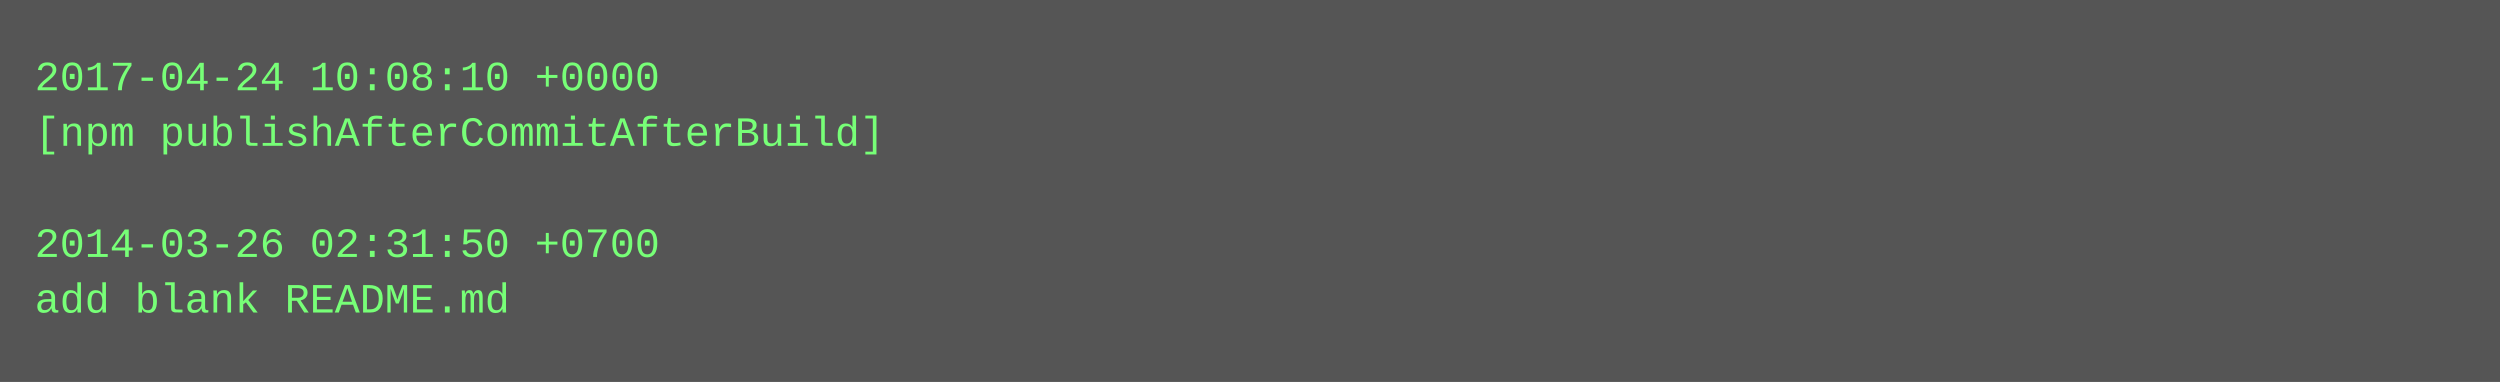
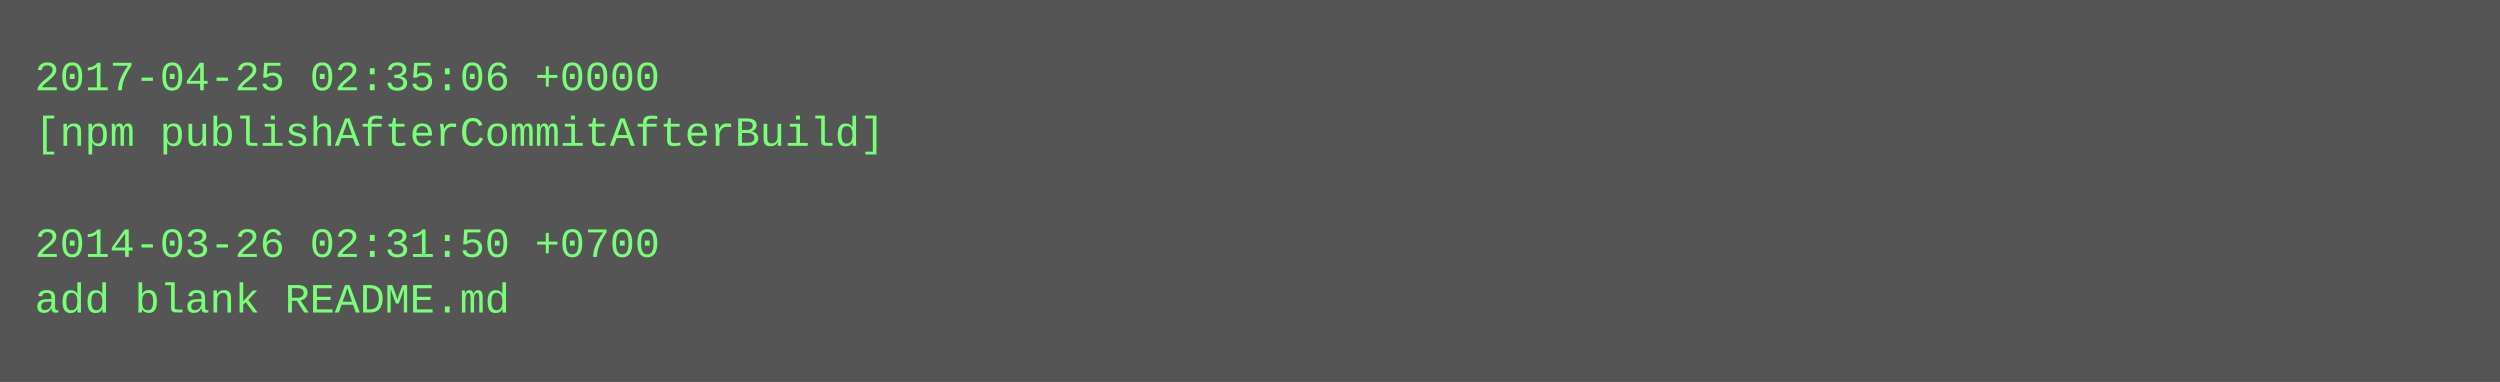
<svg xmlns="http://www.w3.org/2000/svg" height="110" width="720">
  <rect height="110" fill="#555" width="720" />
  <text fill="#7f7" font-family="Courier New" font-size="12" xml:space="preserve">
-     <tspan x="10" y="26">2017-04-24 10:08:10 +0000</tspan>
+     <tspan x="10" y="26">2017-04-25 02:35:06 +0000</tspan>
    <tspan x="10" y="42">[npm publishAfterCommitAfterBuild]</tspan>
    <tspan x="10" y="58" />
    <tspan x="10" y="74">2014-03-26 02:31:50 +0700</tspan>
    <tspan x="10" y="90">add blank README.md</tspan>
  </text>
</svg>
